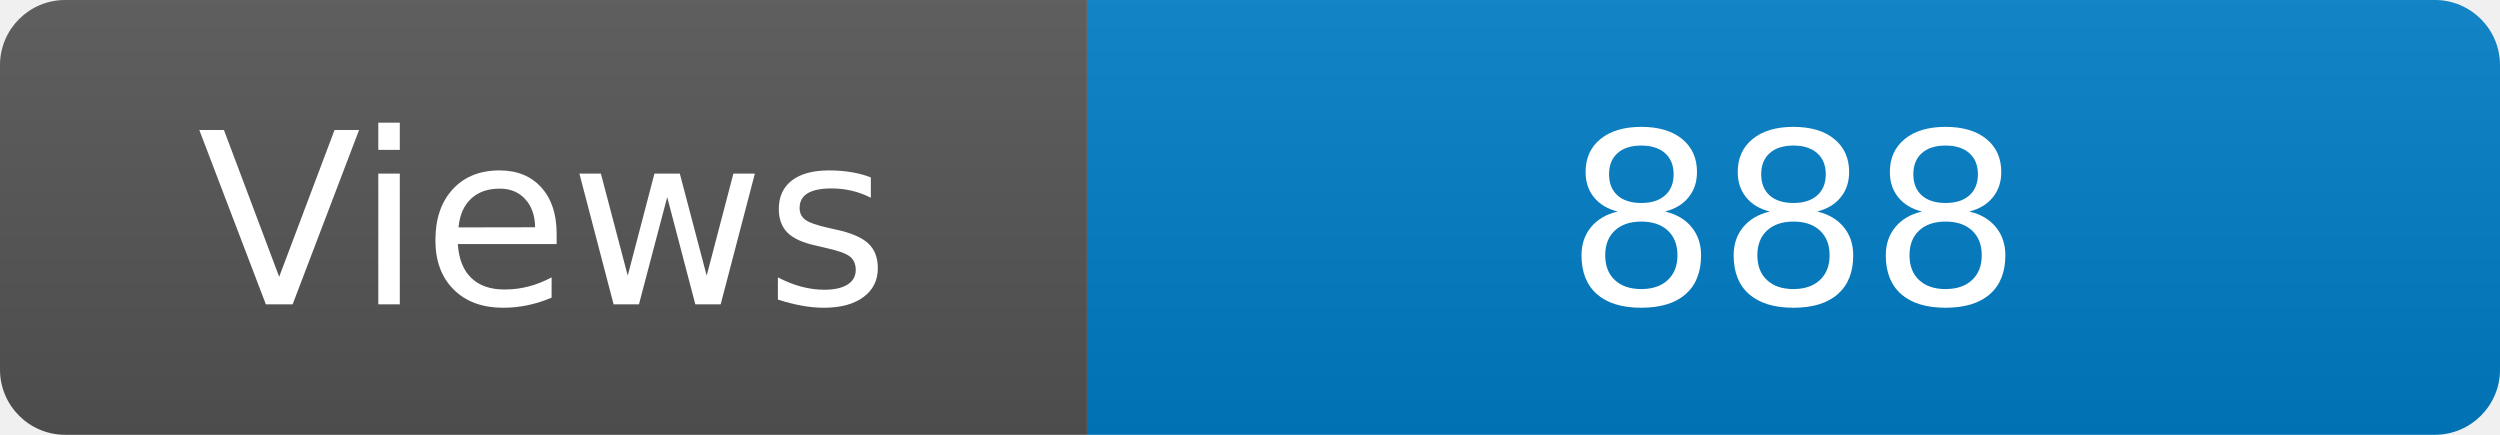
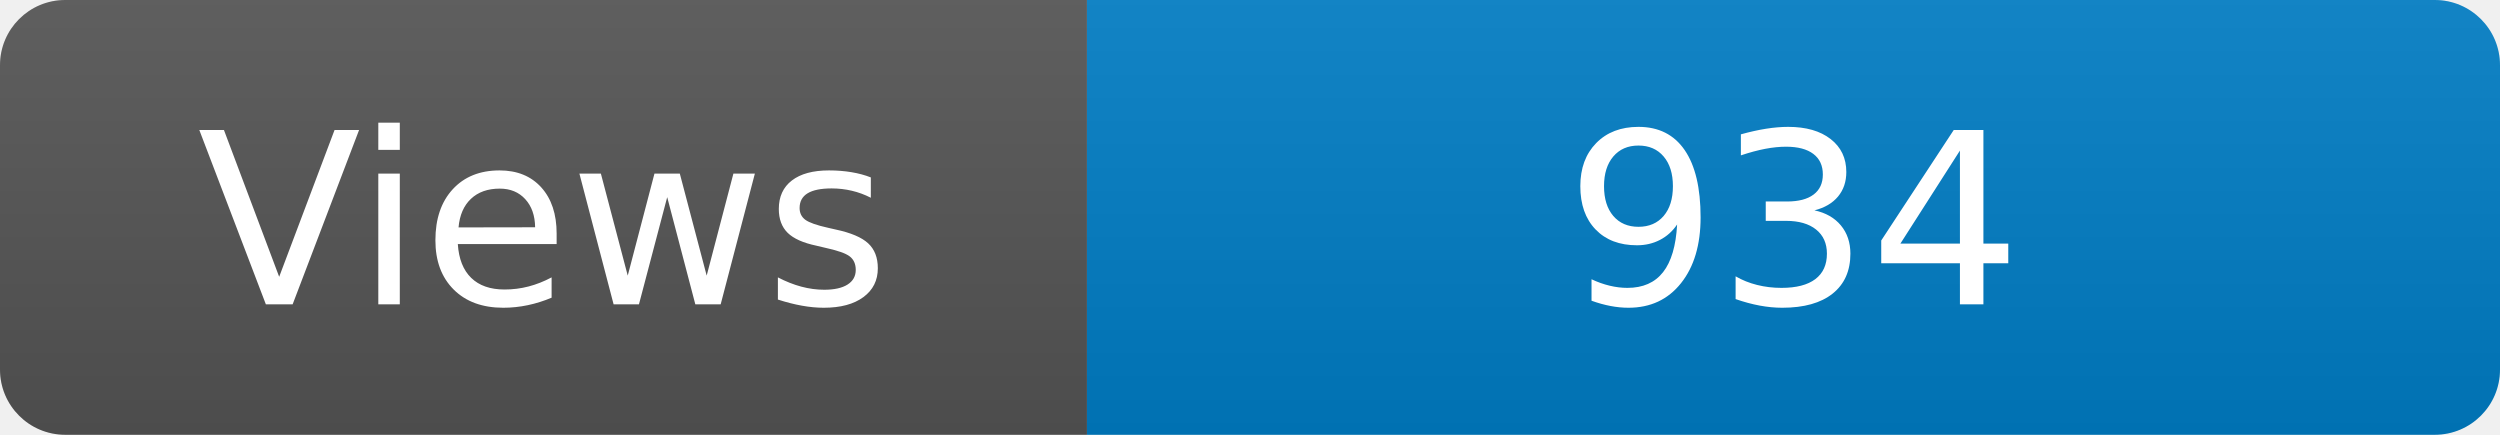
<svg xmlns="http://www.w3.org/2000/svg" width="115" height="20" role="img" aria-label="Maintained?: yes">
  <linearGradient id="s" x2="0" y2="100%">
    <stop offset="0" stop-color="#bbb" stop-opacity=".1" />
    <stop offset="1" stop-opacity=".1" />
  </linearGradient>
  <clipPath id="r">
    <rect width="115" height="20" rx="3" fill="#fff" />
  </clipPath>
  <g clip-path="url(#r)">
    <rect width="50" height="20" fill="#555" />
    <rect x="50" width="160" height="20" fill="#007ec6" />
    <rect width="115" height="20" fill="url(#s)" />
  </g>
  <g fill="#fff" text-anchor="middle" font-family="Verdana,Geneva,DejaVu Sans,sans-serif" font-size="110">
    <text x="250" y="140" transform="scale(.1)" fill="#fff">Views</text>
-     <text x="825" y="140" transform="scale(.1)" fill="#fff">888</text>
+     <text x="825" y="140" transform="scale(.1)" fill="#fff">934</text>
  </g>
</svg>
